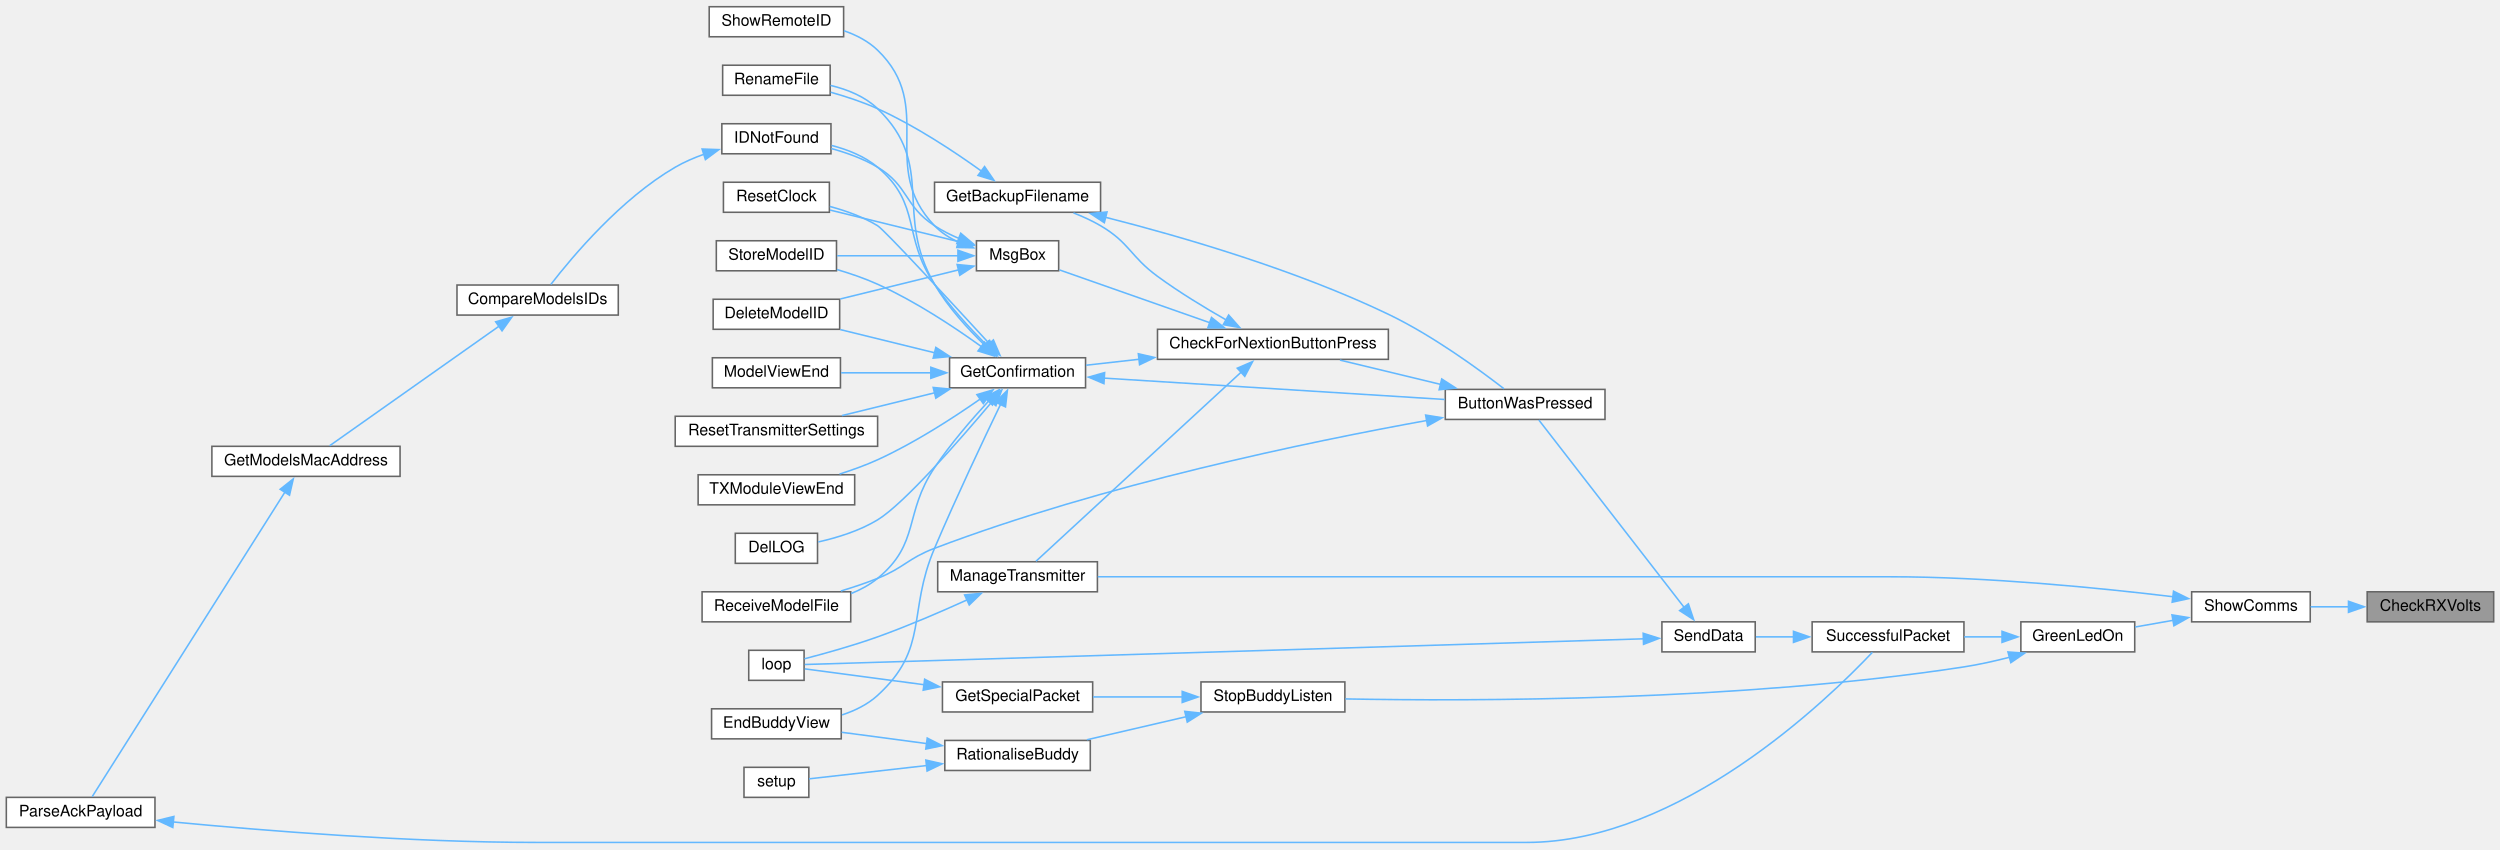
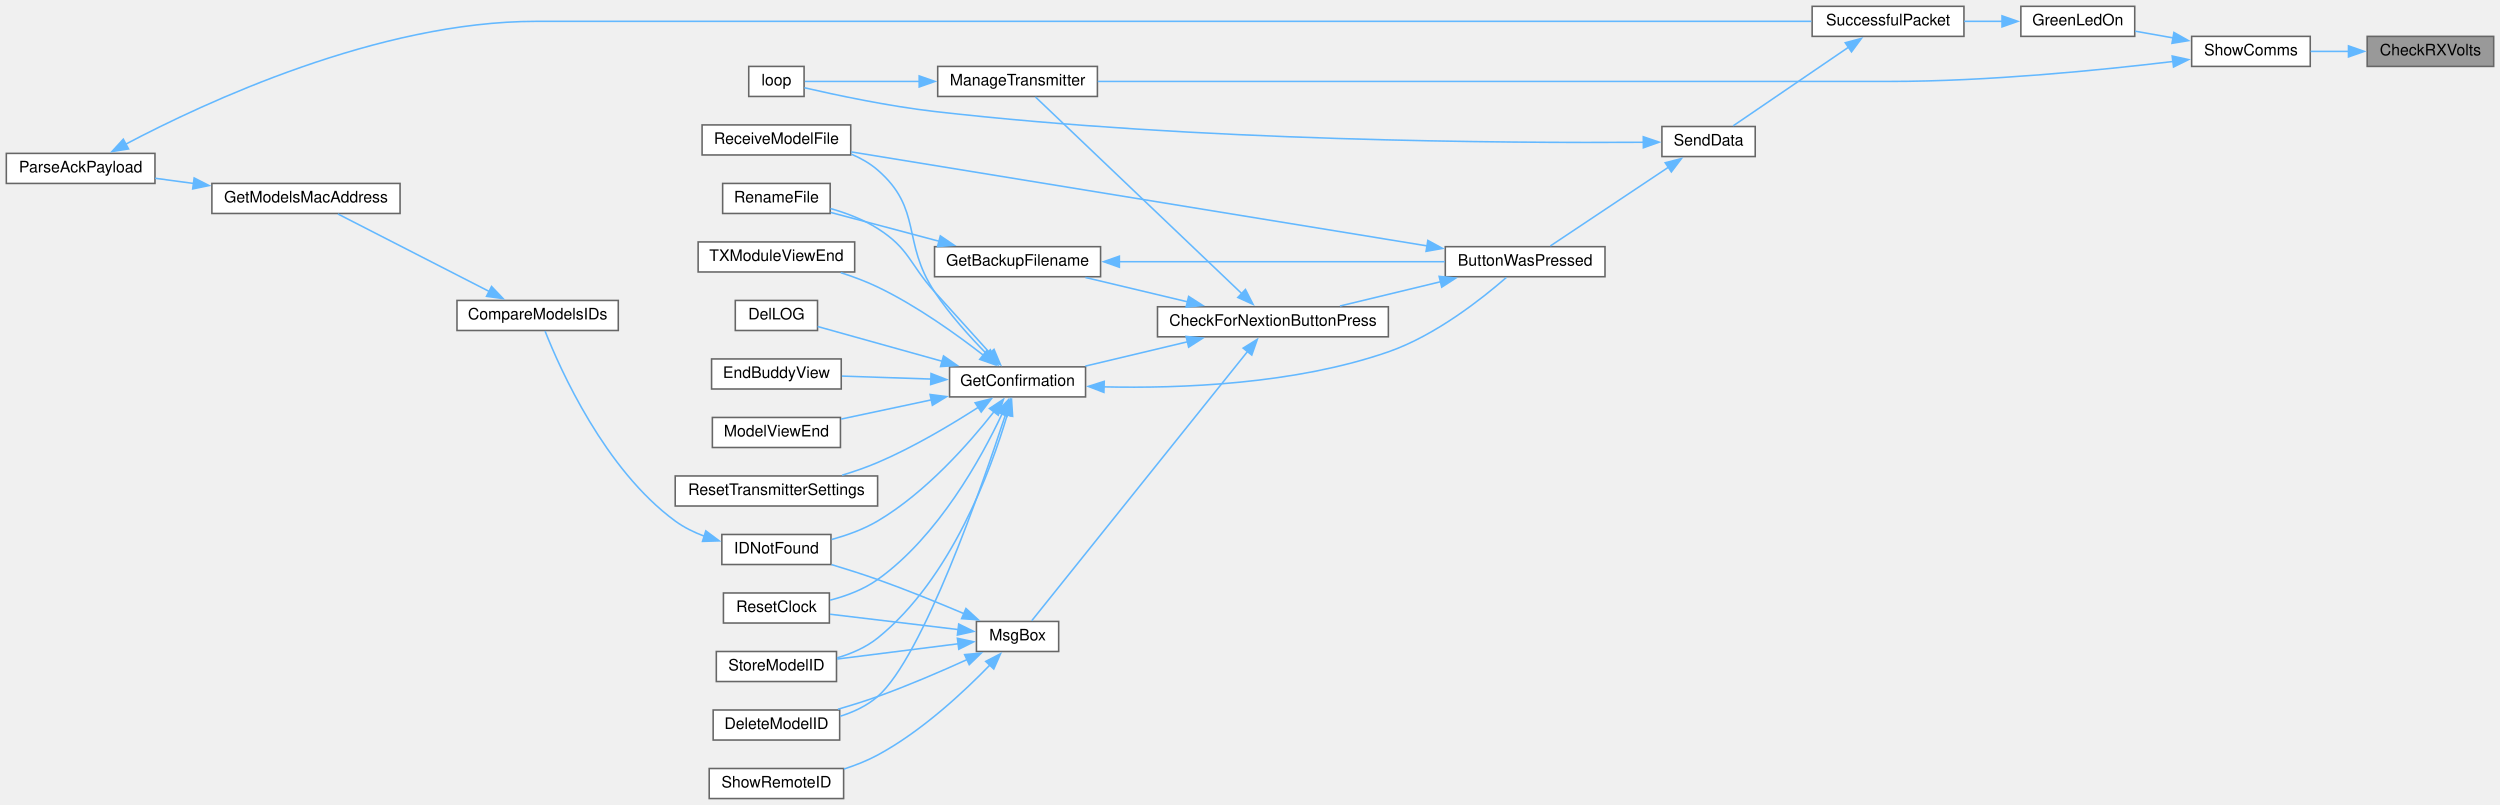
- <svg xmlns="http://www.w3.org/2000/svg" xmlns:xlink="http://www.w3.org/1999/xlink" width="1581pt" height="537pt" viewBox="0.00 0.00 1581.00 536.50">
-   <g id="graph0" class="graph" transform="scale(1 1) rotate(0) translate(4 532.5)">
+ <svg xmlns="http://www.w3.org/2000/svg" xmlns:xlink="http://www.w3.org/1999/xlink" width="1581pt" height="509pt" viewBox="0.00 0.00 1581.00 509.00">
+   <g id="graph0" class="graph" transform="scale(1 1) rotate(0) translate(4 505)">
    <g id="node1" class="node">
      <g id="a_node1">
        <a xlink:title=" ">
-           <polygon fill="#999999" stroke="#666666" points="1573,-158.5 1493,-158.5 1493,-139.5 1573,-139.5 1573,-158.5" />
-           <text text-anchor="middle" x="1533" y="-146.5" font-family="Helvetica,sans-Serif" font-size="10.00">CheckRXVolts</text>
+           <polygon fill="#999999" stroke="#666666" points="1573,-482 1493,-482 1493,-463 1573,-463 1573,-482" />
+           <text text-anchor="middle" x="1533" y="-470" font-family="Helvetica,sans-Serif" font-size="10.00">CheckRXVolts</text>
        </a>
      </g>
    </g>
    <g id="node2" class="node">
      <g id="a_node2">
        <a xlink:href="TransmitterCode_2src_2main_8cpp.html#a5d3a46c21927cf7a3031a1e68e0b7b48" target="_top" xlink:title="SHOW COMMS.">
-           <polygon fill="white" stroke="#666666" points="1457,-158.5 1382,-158.5 1382,-139.5 1457,-139.5 1457,-158.5" />
-           <text text-anchor="middle" x="1419.5" y="-146.5" font-family="Helvetica,sans-Serif" font-size="10.00">ShowComms</text>
+           <polygon fill="white" stroke="#666666" points="1457,-482 1382,-482 1382,-463 1457,-463 1457,-482" />
+           <text text-anchor="middle" x="1419.5" y="-470" font-family="Helvetica,sans-Serif" font-size="10.00">ShowComms</text>
        </a>
      </g>
    </g>
    <g id="edge1" class="edge">
-       <path fill="none" stroke="#63b8ff" d="M1481.36,-149C1473.22,-149 1464.94,-149 1457.22,-149" />
-       <polygon fill="#63b8ff" stroke="#63b8ff" points="1481.18,-152.5 1491.18,-149 1481.18,-145.5 1481.18,-152.5" />
+       <path fill="none" stroke="#63b8ff" d="M1481.36,-472.5C1473.22,-472.5 1464.94,-472.5 1457.22,-472.5" />
+       <polygon fill="#63b8ff" stroke="#63b8ff" points="1481.18,-476 1491.18,-472.5 1481.18,-469 1481.18,-476" />
    </g>
    <g id="node3" class="node">
      <g id="a_node3">
        <a xlink:href="TransmitterCode_2src_2main_8cpp.html#a62e53eb9359c32b666e3386d62c57037" target="_top" xlink:title=" ">
-           <polygon fill="white" stroke="#666666" points="1346,-139.5 1274,-139.5 1274,-120.5 1346,-120.5 1346,-139.5" />
-           <text text-anchor="middle" x="1310" y="-127.5" font-family="Helvetica,sans-Serif" font-size="10.00">GreenLedOn</text>
+           <polygon fill="white" stroke="#666666" points="1346,-501 1274,-501 1274,-482 1346,-482 1346,-501" />
+           <text text-anchor="middle" x="1310" y="-489" font-family="Helvetica,sans-Serif" font-size="10.00">GreenLedOn</text>
        </a>
      </g>
    </g>
    <g id="edge2" class="edge">
-       <path fill="none" stroke="#63b8ff" d="M1370.27,-140.47C1362.18,-139.05 1353.93,-137.59 1346.25,-136.23" />
-       <polygon fill="#63b8ff" stroke="#63b8ff" points="1369.56,-143.9 1380.01,-142.2 1370.78,-137.01 1369.56,-143.9" />
-     </g>
-     <g id="node29" class="node">
-       <g id="a_node29">
+       <path fill="none" stroke="#63b8ff" d="M1370.27,-481.03C1362.18,-482.45 1353.93,-483.91 1346.25,-485.27" />
+       <polygon fill="#63b8ff" stroke="#63b8ff" points="1370.78,-484.49 1380.01,-479.3 1369.56,-477.6 1370.78,-484.49" />
+     </g>
+     <g id="node24" class="node">
+       <g id="a_node24">
        <a xlink:href="TransmitterCode_2src_2main_8cpp.html#a558ea014e230b7caa54ce5a37ad29b22" target="_top" xlink:title=" ">
-           <polygon fill="white" stroke="#666666" points="690,-177.5 589,-177.5 589,-158.5 690,-158.5 690,-177.5" />
-           <text text-anchor="middle" x="639.5" y="-165.5" font-family="Helvetica,sans-Serif" font-size="10.00">ManageTransmitter</text>
-         </a>
-       </g>
-     </g>
-     <g id="edge43" class="edge">
-       <path fill="none" stroke="#63b8ff" d="M1370.12,-155.39C1324.14,-160.91 1252.98,-168 1191,-168 1191,-168 1191,-168 959.5,-168 864.24,-168 752.99,-168 690.23,-168" />
-       <polygon fill="#63b8ff" stroke="#63b8ff" points="1370.54,-158.87 1380.04,-154.18 1369.68,-151.92 1370.54,-158.87" />
+           <polygon fill="white" stroke="#666666" points="690,-463 589,-463 589,-444 690,-444 690,-463" />
+           <text text-anchor="middle" x="639.5" y="-451" font-family="Helvetica,sans-Serif" font-size="10.00">ManageTransmitter</text>
+         </a>
+       </g>
+     </g>
+     <g id="edge37" class="edge">
+       <path fill="none" stroke="#63b8ff" d="M1370.12,-466.11C1324.14,-460.59 1252.98,-453.5 1191,-453.5 1191,-453.5 1191,-453.5 959.5,-453.5 864.24,-453.5 752.99,-453.5 690.23,-453.5" />
+       <polygon fill="#63b8ff" stroke="#63b8ff" points="1369.68,-469.58 1380.04,-467.32 1370.54,-462.63 1369.68,-469.58" />
    </g>
    <g id="node4" class="node">
      <g id="a_node4">
-         <a xlink:href="BuddyWireless_8h.html#a48deaa676a577a781ebfe3a7c24aa2f5" target="_top" xlink:title=" ">
-           <polygon fill="white" stroke="#666666" points="846.5,-101.5 755.5,-101.5 755.5,-82.5 846.5,-82.5 846.5,-101.5" />
-           <text text-anchor="middle" x="801" y="-89.5" font-family="Helvetica,sans-Serif" font-size="10.00">StopBuddyListen</text>
+         <a xlink:href="transceiver_8h.html#a1c11bb6771548de7d96723045b922620" target="_top" xlink:title=" ">
+           <polygon fill="white" stroke="#666666" points="1238,-501 1142,-501 1142,-482 1238,-482 1238,-501" />
+           <text text-anchor="middle" x="1190" y="-489" font-family="Helvetica,sans-Serif" font-size="10.00">SuccessfulPacket</text>
        </a>
      </g>
    </g>
    <g id="edge3" class="edge">
-       <path fill="none" stroke="#63b8ff" d="M1266.76,-117.08C1257.38,-114.67 1247.41,-112.45 1238,-111 1096.46,-89.24 926.27,-89.26 846.88,-90.75" />
-       <polygon fill="#63b8ff" stroke="#63b8ff" points="1265.83,-120.46 1276.4,-119.7 1267.66,-113.7 1265.83,-120.46" />
+       <path fill="none" stroke="#63b8ff" d="M1262.27,-491.5C1254.35,-491.5 1246.11,-491.5 1238.17,-491.5" />
+       <polygon fill="#63b8ff" stroke="#63b8ff" points="1262.08,-495 1272.08,-491.5 1262.08,-488 1262.08,-495" />
+     </g>
+     <g id="node5" class="node">
+       <g id="a_node5">
+         <a xlink:href="transceiver_8h.html#a049bfb836e7aa4a3a48a1a4bd225fafc" target="_top" xlink:title=" ">
+           <polygon fill="white" stroke="#666666" points="1106,-425 1047,-425 1047,-406 1106,-406 1106,-425" />
+           <text text-anchor="middle" x="1076.5" y="-413" font-family="Helvetica,sans-Serif" font-size="10.00">SendData</text>
+         </a>
+       </g>
+     </g>
+     <g id="edge4" class="edge">
+       <path fill="none" stroke="#63b8ff" d="M1165.03,-475.16C1142.86,-460.05 1110.61,-438.07 1092.08,-425.44" />
+       <polygon fill="#63b8ff" stroke="#63b8ff" points="1162.94,-477.97 1173.17,-480.71 1166.88,-472.19 1162.94,-477.97" />
+     </g>
+     <g id="node6" class="node">
+       <g id="a_node6">
+         <a xlink:href="TransmitterCode_2src_2main_8cpp.html#a804fdbdd5eab4c596bbe8a23eecbe4d5" target="_top" xlink:title=" ">
+           <polygon fill="white" stroke="#666666" points="1011,-349 910,-349 910,-330 1011,-330 1011,-349" />
+           <text text-anchor="middle" x="960.5" y="-337" font-family="Helvetica,sans-Serif" font-size="10.00">ButtonWasPressed</text>
+         </a>
+       </g>
+     </g>
+     <g id="edge5" class="edge">
+       <path fill="none" stroke="#63b8ff" d="M1051.3,-399.37C1028.62,-384.25 995.44,-362.13 976.41,-349.44" />
+       <polygon fill="#63b8ff" stroke="#63b8ff" points="1049.08,-402.09 1059.34,-404.72 1052.96,-396.27 1049.08,-402.09" />
+     </g>
+     <g id="node25" class="node">
+       <g id="a_node25">
+         <a xlink:href="TransmitterCode_2src_2main_8cpp.html#ad3cb30894c94eb016e98bdcaa899ac86" target="_top" xlink:title=" ">
+           <polygon fill="white" stroke="#666666" points="504.5,-463 469.5,-463 469.5,-444 504.5,-444 504.5,-463" />
+           <text text-anchor="middle" x="487" y="-451" font-family="Helvetica,sans-Serif" font-size="10.00">loop</text>
+         </a>
+       </g>
+     </g>
+     <g id="edge36" class="edge">
+       <path fill="none" stroke="#63b8ff" d="M1035.25,-415.02C951.52,-414.47 752.56,-415.5 587,-434.5 557.79,-437.85 524.28,-444.99 504.7,-449.5" />
+       <polygon fill="#63b8ff" stroke="#63b8ff" points="1035.21,-418.52 1045.24,-415.1 1035.27,-411.52 1035.21,-418.52" />
+     </g>
+     <g id="node7" class="node">
+       <g id="a_node7">
+         <a xlink:href="Utilities_8h.html#afb7c85cac4aa89fd998ed81c330374d2" target="_top" xlink:title=" ">
+           <polygon fill="white" stroke="#666666" points="874,-311 728,-311 728,-292 874,-292 874,-311" />
+           <text text-anchor="middle" x="801" y="-299" font-family="Helvetica,sans-Serif" font-size="10.00">CheckForNextionButtonPress</text>
+         </a>
+       </g>
+     </g>
+     <g id="edge6" class="edge">
+       <path fill="none" stroke="#63b8ff" d="M906.94,-326.82C886.25,-321.83 862.83,-316.18 843.38,-311.48" />
+       <polygon fill="#63b8ff" stroke="#63b8ff" points="906.11,-330.22 916.65,-329.16 907.75,-323.41 906.11,-330.22" />
+     </g>
+     <g id="node19" class="node">
+       <g id="a_node19">
+         <a xlink:href="ModelExchange_8h.html#ab7c9edf843c732d7fe296564f39bc0dc" target="_top" xlink:title="RECEIVE A MODEL FILE.">
+           <polygon fill="white" stroke="#666666" points="534,-426 440,-426 440,-407 534,-407 534,-426" />
+           <text text-anchor="middle" x="487" y="-414" font-family="Helvetica,sans-Serif" font-size="10.00">ReceiveModelFile</text>
+         </a>
+       </g>
+     </g>
+     <g id="edge35" class="edge">
+       <path fill="none" stroke="#63b8ff" d="M898.61,-349.47C890.34,-350.83 881.96,-352.2 874,-353.5 751.37,-373.55 606.82,-397.13 534.35,-408.94" />
+       <polygon fill="#63b8ff" stroke="#63b8ff" points="898.97,-352.96 908.27,-347.89 897.84,-346.05 898.97,-352.96" />
+     </g>
+     <g id="node8" class="node">
+       <g id="a_node8">
+         <a xlink:href="TransmitterCode_2src_2main_8cpp.html#a641d6dab68ec7b2a8a32492aac55bc1c" target="_top" xlink:title=" ">
+           <polygon fill="white" stroke="#666666" points="692,-349 587,-349 587,-330 692,-330 692,-349" />
+           <text text-anchor="middle" x="639.5" y="-337" font-family="Helvetica,sans-Serif" font-size="10.00">GetBackupFilename</text>
+         </a>
+       </g>
+     </g>
+     <g id="edge7" class="edge">
+       <path fill="none" stroke="#63b8ff" d="M747.07,-314.11C726.04,-319.12 702.2,-324.8 682.4,-329.52" />
+       <polygon fill="#63b8ff" stroke="#63b8ff" points="747.7,-317.56 756.62,-311.83 746.08,-310.75 747.7,-317.56" />
    </g>
    <g id="node10" class="node">
      <g id="a_node10">
-         <a xlink:href="transceiver_8h.html#a1c11bb6771548de7d96723045b922620" target="_top" xlink:title=" ">
-           <polygon fill="white" stroke="#666666" points="1238,-139.5 1142,-139.5 1142,-120.5 1238,-120.5 1238,-139.5" />
-           <text text-anchor="middle" x="1190" y="-127.5" font-family="Helvetica,sans-Serif" font-size="10.00">SuccessfulPacket</text>
-         </a>
-       </g>
-     </g>
-     <g id="edge9" class="edge">
-       <path fill="none" stroke="#63b8ff" d="M1262.27,-130C1254.35,-130 1246.11,-130 1238.17,-130" />
-       <polygon fill="#63b8ff" stroke="#63b8ff" points="1262.08,-133.5 1272.08,-130 1262.08,-126.5 1262.08,-133.5" />
-     </g>
-     <g id="node5" class="node">
-       <g id="a_node5">
-         <a xlink:href="BuddyWireless_8h.html#a6b6be9f7d9ac75c161d1dc492961bebf" target="_top" xlink:title=" ">
-           <polygon fill="white" stroke="#666666" points="687,-101.5 592,-101.5 592,-82.5 687,-82.5 687,-101.5" />
-           <text text-anchor="middle" x="639.5" y="-89.5" font-family="Helvetica,sans-Serif" font-size="10.00">GetSpecialPacket</text>
-         </a>
-       </g>
-     </g>
-     <g id="edge4" class="edge">
-       <path fill="none" stroke="#63b8ff" d="M743.63,-92C725.18,-92 704.9,-92 687.24,-92" />
-       <polygon fill="#63b8ff" stroke="#63b8ff" points="743.63,-95.5 753.63,-92 743.63,-88.5 743.63,-95.5" />
-     </g>
-     <g id="node7" class="node">
-       <g id="a_node7">
-         <a xlink:href="TransmitterCode_2src_2main_8cpp.html#aa65533089f2afae4789e1f1882ec78ad" target="_top" xlink:title=" ">
-           <polygon fill="white" stroke="#666666" points="685.5,-64.5 593.5,-64.5 593.5,-45.5 685.5,-45.5 685.5,-64.5" />
-           <text text-anchor="middle" x="639.5" y="-52.5" font-family="Helvetica,sans-Serif" font-size="10.00">RationaliseBuddy</text>
-         </a>
-       </g>
-     </g>
-     <g id="edge6" class="edge">
-       <path fill="none" stroke="#63b8ff" d="M746.19,-79.52C725.72,-74.77 702.69,-69.43 683.36,-64.94" />
-       <polygon fill="#63b8ff" stroke="#63b8ff" points="745.25,-82.89 755.78,-81.74 746.83,-76.07 745.25,-82.89" />
-     </g>
-     <g id="node6" class="node">
-       <g id="a_node6">
-         <a xlink:href="TransmitterCode_2src_2main_8cpp.html#ad3cb30894c94eb016e98bdcaa899ac86" target="_top" xlink:title=" ">
-           <polygon fill="white" stroke="#666666" points="504.5,-121.5 469.5,-121.5 469.5,-102.5 504.5,-102.5 504.5,-121.5" />
-           <text text-anchor="middle" x="487" y="-109.5" font-family="Helvetica,sans-Serif" font-size="10.00">loop</text>
-         </a>
-       </g>
-     </g>
-     <g id="edge5" class="edge">
-       <path fill="none" stroke="#63b8ff" d="M580.36,-99.73C553.35,-103.32 523.23,-107.32 504.95,-109.75" />
-       <polygon fill="#63b8ff" stroke="#63b8ff" points="580.75,-103.2 590.21,-98.42 579.83,-96.27 580.75,-103.2" />
-     </g>
-     <g id="node8" class="node">
-       <g id="a_node8">
-         <a xlink:href="TransmitterCode_2src_2main_8cpp.html#a16c65917a148c7f6c17babf11e977b69" target="_top" xlink:title=" ">
-           <polygon fill="white" stroke="#666666" points="528,-84.5 446,-84.5 446,-65.5 528,-65.5 528,-84.5" />
-           <text text-anchor="middle" x="487" y="-72.5" font-family="Helvetica,sans-Serif" font-size="10.00">EndBuddyView</text>
-         </a>
-       </g>
-     </g>
-     <g id="edge7" class="edge">
-       <path fill="none" stroke="#63b8ff" d="M582.14,-62.49C564.23,-64.87 544.8,-67.45 528.26,-69.65" />
-       <polygon fill="#63b8ff" stroke="#63b8ff" points="582.39,-65.99 591.84,-61.2 581.47,-59.05 582.39,-65.99" />
+         <a xlink:href="TransmitterCode_2src_2main_8cpp.html#a6506bf72e0dd9e9ce480156b47625bff" target="_top" xlink:title=" ">
+           <polygon fill="white" stroke="#666666" points="682.5,-273 596.5,-273 596.5,-254 682.5,-254 682.5,-273" />
+           <text text-anchor="middle" x="639.5" y="-261" font-family="Helvetica,sans-Serif" font-size="10.00">GetConfirmation</text>
+         </a>
+       </g>
+     </g>
+     <g id="edge10" class="edge">
+       <path fill="none" stroke="#63b8ff" d="M747.07,-288.89C726.04,-283.88 702.2,-278.2 682.4,-273.48" />
+       <polygon fill="#63b8ff" stroke="#63b8ff" points="746.08,-292.25 756.62,-291.17 747.7,-285.44 746.08,-292.25" />
+     </g>
+     <g id="edge27" class="edge">
+       <path fill="none" stroke="#63b8ff" d="M781.41,-319.21C747.63,-351.41 677.2,-418.52 650.8,-443.69" />
+       <polygon fill="#63b8ff" stroke="#63b8ff" points="783.61,-321.95 788.44,-312.52 778.79,-316.88 783.61,-321.95" />
+     </g>
+     <g id="node26" class="node">
+       <g id="a_node26">
+         <a xlink:href="TransmitterCode_2src_2main_8cpp.html#a6f5b0f1e4ca75768c16c4dd93f92a8de" target="_top" xlink:title=" ">
+           <polygon fill="white" stroke="#666666" points="665.5,-112 613.5,-112 613.5,-93 665.5,-93 665.5,-112" />
+           <text text-anchor="middle" x="639.5" y="-100" font-family="Helvetica,sans-Serif" font-size="10.00">MsgBox</text>
+         </a>
+       </g>
+     </g>
+     <g id="edge29" class="edge">
+       <path fill="none" stroke="#63b8ff" d="M785.07,-282.87C752.03,-241.65 673.66,-143.88 648.46,-112.43" />
+       <polygon fill="#63b8ff" stroke="#63b8ff" points="782.16,-284.84 791.14,-290.45 787.62,-280.46 782.16,-284.84" />
+     </g>
+     <g id="edge8" class="edge">
+       <path fill="none" stroke="#63b8ff" d="M703.68,-339.5C764.13,-339.5 854.1,-339.5 909.66,-339.5" />
+       <polygon fill="#63b8ff" stroke="#63b8ff" points="703.89,-336 693.89,-339.5 703.89,-343 703.89,-336" />
    </g>
    <g id="node9" class="node">
      <g id="a_node9">
-         <a xlink:href="TransmitterCode_2src_2main_8cpp.html#a17699f358cf9f7c3155a9c5daf8ff13c" target="_top" xlink:title=" ">
-           <polygon fill="white" stroke="#666666" points="507.5,-47.5 466.5,-47.5 466.5,-28.5 507.5,-28.5 507.5,-47.5" />
-           <text text-anchor="middle" x="487" y="-35.5" font-family="Helvetica,sans-Serif" font-size="10.00">setup</text>
-         </a>
-       </g>
-     </g>
-     <g id="edge8" class="edge">
-       <path fill="none" stroke="#63b8ff" d="M581.99,-48.62C555.85,-45.66 526.48,-42.35 507.64,-40.22" />
-       <polygon fill="#63b8ff" stroke="#63b8ff" points="581.51,-52.08 591.84,-49.73 582.3,-45.13 581.51,-52.08" />
+         <a xlink:href="TransmitterCode_2src_2main_8cpp.html#a9d94366336f1e5fd43edb9c24bec5821" target="_top" xlink:title=" ">
+           <polygon fill="white" stroke="#666666" points="521,-389 453,-389 453,-370 521,-370 521,-389" />
+           <text text-anchor="middle" x="487" y="-377" font-family="Helvetica,sans-Serif" font-size="10.00">RenameFile</text>
+         </a>
+       </g>
+     </g>
+     <g id="edge9" class="edge">
+       <path fill="none" stroke="#63b8ff" d="M589.9,-352.42C567.47,-358.38 541.42,-365.3 521.27,-370.66" />
+       <polygon fill="#63b8ff" stroke="#63b8ff" points="590.68,-355.83 599.45,-349.88 588.88,-349.07 590.68,-355.83" />
+     </g>
+     <g id="edge11" class="edge">
+       <path fill="none" stroke="#63b8ff" d="M694.16,-260.35C742.53,-259.24 814.91,-261.96 874,-282.5 903.83,-292.87 933.28,-316.15 948.62,-329.53" />
+       <polygon fill="#63b8ff" stroke="#63b8ff" points="694.11,-256.85 684.22,-260.64 694.32,-263.84 694.11,-256.85" />
+     </g>
+     <g id="edge22" class="edge">
+       <path fill="none" stroke="#63b8ff" d="M622.08,-281.65C611.96,-292.85 598.72,-307.5 587,-320.5 570.98,-338.26 571.19,-347.69 551,-360.5 542.03,-366.19 531.26,-370.26 521.19,-373.12" />
+       <polygon fill="#63b8ff" stroke="#63b8ff" points="624.62,-284.06 628.73,-274.3 619.43,-279.37 624.62,-284.06" />
    </g>
    <g id="node11" class="node">
      <g id="a_node11">
-         <a xlink:href="transceiver_8h.html#a049bfb836e7aa4a3a48a1a4bd225fafc" target="_top" xlink:title=" ">
-           <polygon fill="white" stroke="#666666" points="1106,-139.5 1047,-139.5 1047,-120.5 1106,-120.5 1106,-139.5" />
-           <text text-anchor="middle" x="1076.5" y="-127.5" font-family="Helvetica,sans-Serif" font-size="10.00">SendData</text>
-         </a>
-       </g>
-     </g>
-     <g id="edge10" class="edge">
-       <path fill="none" stroke="#63b8ff" d="M1130.39,-130C1122.07,-130 1113.83,-130 1106.43,-130" />
-       <polygon fill="#63b8ff" stroke="#63b8ff" points="1130.2,-133.5 1140.2,-130 1130.2,-126.5 1130.2,-133.5" />
-     </g>
-     <g id="edge42" class="edge">
-       <path fill="none" stroke="#63b8ff" d="M1035.58,-128.78C919.31,-125.21 584.16,-114.95 504.93,-112.52" />
-       <polygon fill="#63b8ff" stroke="#63b8ff" points="1035.15,-132.27 1045.25,-129.07 1035.37,-125.27 1035.15,-132.27" />
+         <a xlink:href="TransmitterCode_2src_2main_8cpp.html#ac45477c637c975e13189e2988c8813b3" target="_top" xlink:title=" ">
+           <polygon fill="white" stroke="#666666" points="527,-56 447,-56 447,-37 527,-37 527,-56" />
+           <text text-anchor="middle" x="487" y="-44" font-family="Helvetica,sans-Serif" font-size="10.00">DeleteModelID</text>
+         </a>
+       </g>
+     </g>
+     <g id="edge12" class="edge">
+       <path fill="none" stroke="#63b8ff" d="M631.99,-243.08C617.07,-197.47 579.52,-89.39 551,-64.5 544.31,-58.67 535.85,-54.72 527.32,-52.04" />
+       <polygon fill="#63b8ff" stroke="#63b8ff" points="628.63,-244.05 635.03,-252.49 635.29,-241.9 628.63,-244.05" />
    </g>
    <g id="node12" class="node">
      <g id="a_node12">
-         <a xlink:href="TransmitterCode_2src_2main_8cpp.html#a804fdbdd5eab4c596bbe8a23eecbe4d5" target="_top" xlink:title=" ">
-           <polygon fill="white" stroke="#666666" points="1011,-286.5 910,-286.5 910,-267.5 1011,-267.5 1011,-286.5" />
-           <text text-anchor="middle" x="960.5" y="-274.5" font-family="Helvetica,sans-Serif" font-size="10.00">ButtonWasPressed</text>
-         </a>
-       </g>
-     </g>
-     <g id="edge11" class="edge">
-       <path fill="none" stroke="#63b8ff" d="M1061,-148.7C1036.54,-180.23 987.94,-242.91 969.16,-267.13" />
-       <polygon fill="#63b8ff" stroke="#63b8ff" points="1063.73,-150.89 1067.09,-140.84 1058.2,-146.6 1063.73,-150.89" />
+         <a xlink:href="TransmitterCode_2src_2main_8cpp.html#a53d438145d004c3b053f245f494f4284" target="_top" xlink:title=" ">
+           <polygon fill="white" stroke="#666666" points="513,-315 461,-315 461,-296 513,-296 513,-315" />
+           <text text-anchor="middle" x="487" y="-303" font-family="Helvetica,sans-Serif" font-size="10.00">DelLOG</text>
+         </a>
+       </g>
+     </g>
+     <g id="edge13" class="edge">
+       <path fill="none" stroke="#63b8ff" d="M592.05,-276.46C566,-283.73 534.52,-292.52 513.06,-298.51" />
+       <polygon fill="#63b8ff" stroke="#63b8ff" points="592.68,-279.92 601.38,-273.86 590.8,-273.18 592.68,-279.92" />
    </g>
    <g id="node13" class="node">
      <g id="a_node13">
-         <a xlink:href="Utilities_8h.html#afb7c85cac4aa89fd998ed81c330374d2" target="_top" xlink:title=" ">
-           <polygon fill="white" stroke="#666666" points="874,-324.5 728,-324.5 728,-305.5 874,-305.5 874,-324.5" />
-           <text text-anchor="middle" x="801" y="-312.5" font-family="Helvetica,sans-Serif" font-size="10.00">CheckForNextionButtonPress</text>
-         </a>
-       </g>
-     </g>
-     <g id="edge12" class="edge">
-       <path fill="none" stroke="#63b8ff" d="M906.94,-289.68C886.25,-294.67 862.83,-300.32 843.38,-305.02" />
-       <polygon fill="#63b8ff" stroke="#63b8ff" points="907.75,-293.09 916.65,-287.34 906.11,-286.28 907.75,-293.09" />
-     </g>
-     <g id="node24" class="node">
-       <g id="a_node24">
-         <a xlink:href="ModelExchange_8h.html#ab7c9edf843c732d7fe296564f39bc0dc" target="_top" xlink:title="RECEIVE A MODEL FILE.">
-           <polygon fill="white" stroke="#666666" points="534,-158.5 440,-158.5 440,-139.5 534,-139.5 534,-158.5" />
-           <text text-anchor="middle" x="487" y="-146.5" font-family="Helvetica,sans-Serif" font-size="10.00">ReceiveModelFile</text>
-         </a>
-       </g>
-     </g>
-     <g id="edge41" class="edge">
-       <path fill="none" stroke="#63b8ff" d="M898.43,-266.86C823.48,-253.33 693.27,-226.32 587,-186 570.08,-179.58 567.79,-173.74 551,-167 543.61,-164.03 535.55,-161.34 527.74,-159" />
-       <polygon fill="#63b8ff" stroke="#63b8ff" points="897.57,-270.26 908.03,-268.57 898.8,-263.37 897.57,-270.26" />
+         <a xlink:href="TransmitterCode_2src_2main_8cpp.html#a16c65917a148c7f6c17babf11e977b69" target="_top" xlink:title=" ">
+           <polygon fill="white" stroke="#666666" points="528,-278 446,-278 446,-259 528,-259 528,-278" />
+           <text text-anchor="middle" x="487" y="-266" font-family="Helvetica,sans-Serif" font-size="10.00">EndBuddyView</text>
+         </a>
+       </g>
+     </g>
+     <g id="edge14" class="edge">
+       <path fill="none" stroke="#63b8ff" d="M584.9,-265.28C566.31,-265.9 545.8,-266.58 528.45,-267.16" />
+       <polygon fill="#63b8ff" stroke="#63b8ff" points="584.79,-268.79 594.66,-264.96 584.55,-261.79 584.79,-268.79" />
    </g>
    <g id="node14" class="node">
      <g id="a_node14">
-         <a xlink:href="TransmitterCode_2src_2main_8cpp.html#a641d6dab68ec7b2a8a32492aac55bc1c" target="_top" xlink:title=" ">
-           <polygon fill="white" stroke="#666666" points="692,-417.5 587,-417.5 587,-398.5 692,-398.5 692,-417.5" />
-           <text text-anchor="middle" x="639.5" y="-405.5" font-family="Helvetica,sans-Serif" font-size="10.00">GetBackupFilename</text>
-         </a>
-       </g>
-     </g>
-     <g id="edge13" class="edge">
-       <path fill="none" stroke="#63b8ff" d="M771.57,-330.33C758,-338.06 741.76,-347.92 728,-358 710.73,-370.66 710.45,-379.15 692,-390 686.69,-393.12 680.76,-395.82 674.86,-398.1" />
-       <polygon fill="#63b8ff" stroke="#63b8ff" points="773,-333.54 780.02,-325.61 769.59,-327.43 773,-333.54" />
+         <a xlink:href="ModelMatch_8h.html#afdd42b1130d38073be1c2025af855879" target="_top" xlink:title=" ">
+           <polygon fill="white" stroke="#666666" points="521.5,-167 452.5,-167 452.5,-148 521.5,-148 521.5,-167" />
+           <text text-anchor="middle" x="487" y="-155" font-family="Helvetica,sans-Serif" font-size="10.00">IDNotFound</text>
+         </a>
+       </g>
+     </g>
+     <g id="edge15" class="edge">
+       <path fill="none" stroke="#63b8ff" d="M624.58,-244.62C608.86,-224.62 581.47,-193.49 551,-175.5 542.18,-170.3 531.78,-166.53 521.99,-163.83" />
+       <polygon fill="#63b8ff" stroke="#63b8ff" points="621.74,-246.67 630.59,-252.49 627.3,-242.42 621.74,-246.67" />
+     </g>
+     <g id="node18" class="node">
+       <g id="a_node18">
+         <a xlink:href="TransmitterCode_2src_2main_8cpp.html#ae9f91b9da28f2e1e2fb126961f03c31c" target="_top" xlink:title=" ">
+           <polygon fill="white" stroke="#666666" points="527.5,-241 446.5,-241 446.5,-222 527.5,-222 527.5,-241" />
+           <text text-anchor="middle" x="487" y="-229" font-family="Helvetica,sans-Serif" font-size="10.00">ModelViewEnd</text>
+         </a>
+       </g>
+     </g>
+     <g id="edge20" class="edge">
+       <path fill="none" stroke="#63b8ff" d="M585.07,-252.14C566.25,-248.14 545.45,-243.71 527.94,-239.99" />
+       <polygon fill="#63b8ff" stroke="#63b8ff" points="584.19,-255.53 594.7,-254.19 585.64,-248.68 584.19,-255.53" />
+     </g>
+     <g id="edge21" class="edge">
+       <path fill="none" stroke="#63b8ff" d="M619.86,-281.3C609.34,-292 596.45,-306.26 587,-320.5 566.11,-351.97 579.57,-372.78 551,-397.5 546.16,-401.69 540.43,-404.95 534.42,-407.49" />
+       <polygon fill="#63b8ff" stroke="#63b8ff" points="622.29,-283.82 626.94,-274.3 617.37,-278.85 622.29,-283.82" />
+     </g>
+     <g id="node20" class="node">
+       <g id="a_node20">
+         <a xlink:href="TransmitterCode_2src_2main_8cpp.html#a75875d66db3193e4034c3768c175f8ef" target="_top" xlink:title=" ">
+           <polygon fill="white" stroke="#666666" points="520.5,-130 453.5,-130 453.5,-111 520.5,-111 520.5,-130" />
+           <text text-anchor="middle" x="487" y="-118" font-family="Helvetica,sans-Serif" font-size="10.00">ResetClock</text>
+         </a>
+       </g>
+     </g>
+     <g id="edge23" class="edge">
+       <path fill="none" stroke="#63b8ff" d="M629.69,-243.2C616.59,-215.4 589.32,-165.81 551,-138.5 542.2,-132.23 531.26,-128.13 520.97,-125.46" />
+       <polygon fill="#63b8ff" stroke="#63b8ff" points="626.49,-244.62 633.81,-252.28 632.87,-241.73 626.49,-244.62" />
+     </g>
+     <g id="node21" class="node">
+       <g id="a_node21">
+         <a xlink:href="TransmitterCode_2src_2main_8cpp.html#a5c7f22bae35d5d6df9d54fe79dbb8401" target="_top" xlink:title=" ">
+           <polygon fill="white" stroke="#666666" points="551,-204 423,-204 423,-185 551,-185 551,-204" />
+           <text text-anchor="middle" x="487" y="-192" font-family="Helvetica,sans-Serif" font-size="10.00">ResetTransmitterSettings</text>
+         </a>
+       </g>
+     </g>
+     <g id="edge24" class="edge">
+       <path fill="none" stroke="#63b8ff" d="M614.99,-247.63C597.84,-236.59 573.71,-222.18 551,-212.5 543.88,-209.47 536.1,-206.77 528.51,-204.46" />
+       <polygon fill="#63b8ff" stroke="#63b8ff" points="612.67,-250.29 622.96,-252.84 616.51,-244.43 612.67,-250.29" />
+     </g>
+     <g id="node22" class="node">
+       <g id="a_node22">
+         <a xlink:href="TransmitterCode_2src_2main_8cpp.html#a3838aa0b33bb22d3b9934da05d2716d8" target="_top" xlink:title=" ">
+           <polygon fill="white" stroke="#666666" points="525,-93 449,-93 449,-74 525,-74 525,-93" />
+           <text text-anchor="middle" x="487" y="-81" font-family="Helvetica,sans-Serif" font-size="10.00">StoreModelID</text>
+         </a>
+       </g>
+     </g>
+     <g id="edge25" class="edge">
+       <path fill="none" stroke="#63b8ff" d="M633.02,-242.72C622.81,-208.15 597.6,-138.95 551,-101.5 543.64,-95.59 534.43,-91.61 525.34,-88.95" />
+       <polygon fill="#63b8ff" stroke="#63b8ff" points="629.63,-243.62 635.7,-252.3 636.38,-241.73 629.63,-243.62" />
+     </g>
+     <g id="node23" class="node">
+       <g id="a_node23">
+         <a xlink:href="TransmitterCode_2src_2main_8cpp.html#a3c55ef7c23759a89a86f6519569c4f7a" target="_top" xlink:title=" ">
+           <polygon fill="white" stroke="#666666" points="536.5,-352 437.5,-352 437.5,-333 536.5,-333 536.5,-352" />
+           <text text-anchor="middle" x="487" y="-340" font-family="Helvetica,sans-Serif" font-size="10.00">TXModuleViewEnd</text>
+         </a>
+       </g>
+     </g>
+     <g id="edge26" class="edge">
+       <path fill="none" stroke="#63b8ff" d="M618.22,-280.1C601.16,-293.38 575.67,-311.68 551,-323.5 543.69,-327.01 535.58,-330.03 527.69,-332.57" />
+       <polygon fill="#63b8ff" stroke="#63b8ff" points="619.93,-283.21 625.58,-274.25 615.58,-277.73 619.93,-283.21" />
+     </g>
+     <g id="node15" class="node">
+       <g id="a_node15">
+         <a xlink:href="ModelMatch_8h.html#af8fe429ceb65bf9d257a2a0f1c63eccb" target="_top" xlink:title=" ">
+           <polygon fill="white" stroke="#666666" points="387,-315 285,-315 285,-296 387,-296 387,-315" />
+           <text text-anchor="middle" x="336" y="-303" font-family="Helvetica,sans-Serif" font-size="10.00">CompareModelsIDs</text>
+         </a>
+       </g>
+     </g>
+     <g id="edge16" class="edge">
+       <path fill="none" stroke="#63b8ff" d="M441.3,-165.95C434.8,-168.38 428.47,-171.49 423,-175.5 378.47,-208.13 350.3,-271.31 340.69,-295.63" />
+       <polygon fill="#63b8ff" stroke="#63b8ff" points="442.35,-169.29 450.84,-162.95 440.25,-162.62 442.35,-169.29" />
    </g>
    <g id="node16" class="node">
      <g id="a_node16">
-         <a xlink:href="TransmitterCode_2src_2main_8cpp.html#a6506bf72e0dd9e9ce480156b47625bff" target="_top" xlink:title=" ">
-           <polygon fill="white" stroke="#666666" points="682.5,-306.5 596.5,-306.5 596.5,-287.5 682.5,-287.5 682.5,-306.5" />
-           <text text-anchor="middle" x="639.5" y="-294.5" font-family="Helvetica,sans-Serif" font-size="10.00">GetConfirmation</text>
-         </a>
-       </g>
-     </g>
-     <g id="edge16" class="edge">
-       <path fill="none" stroke="#63b8ff" d="M716.55,-305.58C704.89,-304.27 693.35,-302.96 682.9,-301.79" />
-       <polygon fill="#63b8ff" stroke="#63b8ff" points="715.88,-309.03 726.21,-306.67 716.67,-302.07 715.88,-309.03" />
-     </g>
-     <g id="edge33" class="edge">
-       <path fill="none" stroke="#63b8ff" d="M781.16,-297.64C747.44,-266.56 677.79,-202.37 651.17,-177.83" />
-       <polygon fill="#63b8ff" stroke="#63b8ff" points="778.45,-299.9 788.17,-304.1 783.19,-294.75 778.45,-299.9" />
-     </g>
-     <g id="node30" class="node">
-       <g id="a_node30">
-         <a xlink:href="TransmitterCode_2src_2main_8cpp.html#a6f5b0f1e4ca75768c16c4dd93f92a8de" target="_top" xlink:title=" ">
-           <polygon fill="white" stroke="#666666" points="665.5,-380.5 613.5,-380.5 613.5,-361.5 665.5,-361.5 665.5,-380.5" />
-           <text text-anchor="middle" x="639.5" y="-368.5" font-family="Helvetica,sans-Serif" font-size="10.00">MsgBox</text>
-         </a>
-       </g>
-     </g>
-     <g id="edge35" class="edge">
-       <path fill="none" stroke="#63b8ff" d="M761.07,-328.67C731.48,-339.06 691.63,-353.05 666,-362.05" />
-       <polygon fill="#63b8ff" stroke="#63b8ff" points="762.15,-332 770.42,-325.38 759.83,-325.39 762.15,-332" />
-     </g>
-     <g id="edge14" class="edge">
-       <path fill="none" stroke="#63b8ff" d="M695.23,-395.31C743.63,-383.02 815.44,-362.11 874,-334 901.82,-320.65 931.09,-299.31 947.14,-286.88" />
-       <polygon fill="#63b8ff" stroke="#63b8ff" points="694.38,-391.92 685.53,-397.74 696.08,-398.71 694.38,-391.92" />
-     </g>
-     <g id="node15" class="node">
-       <g id="a_node15">
-         <a xlink:href="TransmitterCode_2src_2main_8cpp.html#a9d94366336f1e5fd43edb9c24bec5821" target="_top" xlink:title=" ">
-           <polygon fill="white" stroke="#666666" points="521,-491.5 453,-491.5 453,-472.5 521,-472.5 521,-491.5" />
-           <text text-anchor="middle" x="487" y="-479.5" font-family="Helvetica,sans-Serif" font-size="10.00">RenameFile</text>
-         </a>
-       </g>
-     </g>
-     <g id="edge15" class="edge">
-       <path fill="none" stroke="#63b8ff" d="M616.72,-424.49C599.61,-436.8 574.78,-453.27 551,-464 541.67,-468.21 531.11,-471.68 521.34,-474.42" />
-       <polygon fill="#63b8ff" stroke="#63b8ff" points="618.63,-427.43 624.62,-418.69 614.49,-421.79 618.63,-427.43" />
-     </g>
-     <g id="edge20" class="edge">
-       <path fill="none" stroke="#63b8ff" d="M628.84,-277.2C618.18,-255.14 600.73,-218.3 587,-186 569.66,-145.21 583.73,-122.88 551,-93 544.7,-87.25 536.68,-83.32 528.5,-80.64" />
-       <polygon fill="#63b8ff" stroke="#63b8ff" points="625.56,-278.47 633.08,-285.93 631.86,-275.41 625.56,-278.47" />
+         <a xlink:href="ModelMatch_8h.html#a494cb4acb30856d1f53f08df1b80c41b" target="_top" xlink:title=" ">
+           <polygon fill="white" stroke="#666666" points="249,-389 130,-389 130,-370 249,-370 249,-389" />
+           <text text-anchor="middle" x="189.5" y="-377" font-family="Helvetica,sans-Serif" font-size="10.00">GetModelsMacAddress</text>
+         </a>
+       </g>
    </g>
    <g id="edge17" class="edge">
-       <path fill="none" stroke="#63b8ff" d="M694.01,-293.64C754.16,-289.87 851.05,-283.8 909.66,-280.12" />
-       <polygon fill="#63b8ff" stroke="#63b8ff" points="694.13,-290.13 684.37,-294.25 694.57,-297.12 694.13,-290.13" />
-     </g>
-     <g id="edge28" class="edge">
-       <path fill="none" stroke="#63b8ff" d="M618.78,-314.4C608.11,-324.72 595.43,-338.56 587,-353 560.84,-397.78 588.31,-427.98 551,-464 542.98,-471.74 531.87,-476.19 521.21,-478.74" />
-       <polygon fill="#63b8ff" stroke="#63b8ff" points="621.09,-317.04 626.03,-307.66 616.32,-311.91 621.09,-317.04" />
+       <path fill="none" stroke="#63b8ff" d="M305.28,-320.72C276.62,-335.39 234.12,-357.16 209.68,-369.68" />
+       <polygon fill="#63b8ff" stroke="#63b8ff" points="306.86,-323.84 314.16,-316.17 303.67,-317.61 306.86,-323.84" />
    </g>
    <g id="node17" class="node">
      <g id="a_node17">
-         <a xlink:href="TransmitterCode_2src_2main_8cpp.html#ac45477c637c975e13189e2988c8813b3" target="_top" xlink:title=" ">
-           <polygon fill="white" stroke="#666666" points="527,-343.5 447,-343.5 447,-324.5 527,-324.5 527,-343.5" />
-           <text text-anchor="middle" x="487" y="-331.5" font-family="Helvetica,sans-Serif" font-size="10.00">DeleteModelID</text>
+         <a xlink:href="TransmitterCode_2src_2main_8cpp.html#a694f4f5a0147f4dc29b0bc1a8951547d" target="_top" xlink:title=" ">
+           <polygon fill="white" stroke="#666666" points="94,-408 0,-408 0,-389 94,-389 94,-408" />
+           <text text-anchor="middle" x="47" y="-396" font-family="Helvetica,sans-Serif" font-size="10.00">ParseAckPayload</text>
        </a>
      </g>
    </g>
    <g id="edge18" class="edge">
-       <path fill="none" stroke="#63b8ff" d="M587,-309.66C567.5,-314.46 545.62,-319.83 527.4,-324.31" />
-       <polygon fill="#63b8ff" stroke="#63b8ff" points="587.82,-313.06 596.7,-307.28 586.15,-306.27 587.82,-313.06" />
-     </g>
-     <g id="node18" class="node">
-       <g id="a_node18">
-         <a xlink:href="TransmitterCode_2src_2main_8cpp.html#a53d438145d004c3b053f245f494f4284" target="_top" xlink:title=" ">
-           <polygon fill="white" stroke="#666666" points="513,-195.5 461,-195.5 461,-176.5 513,-176.5 513,-195.5" />
-           <text text-anchor="middle" x="487" y="-183.5" font-family="Helvetica,sans-Serif" font-size="10.00">DelLOG</text>
-         </a>
-       </g>
+       <path fill="none" stroke="#63b8ff" d="M118.5,-388.97C110.23,-390.08 101.96,-391.2 94.14,-392.26" />
+       <polygon fill="#63b8ff" stroke="#63b8ff" points="118.79,-392.46 128.23,-387.65 117.85,-385.52 118.79,-392.46" />
    </g>
    <g id="edge19" class="edge">
-       <path fill="none" stroke="#63b8ff" d="M623.28,-278.63C603,-254.56 567.71,-214.18 551,-204 539.63,-197.08 525.5,-192.72 513.5,-190.03" />
-       <polygon fill="#63b8ff" stroke="#63b8ff" points="620.42,-280.67 629.52,-286.09 625.79,-276.17 620.42,-280.67" />
-     </g>
-     <g id="node19" class="node">
-       <g id="a_node19">
-         <a xlink:href="ModelMatch_8h.html#afdd42b1130d38073be1c2025af855879" target="_top" xlink:title=" ">
-           <polygon fill="white" stroke="#666666" points="521.5,-454.5 452.5,-454.5 452.5,-435.5 521.5,-435.5 521.5,-454.5" />
-           <text text-anchor="middle" x="487" y="-442.5" font-family="Helvetica,sans-Serif" font-size="10.00">IDNotFound</text>
-         </a>
-       </g>
-     </g>
-     <g id="edge21" class="edge">
-       <path fill="none" stroke="#63b8ff" d="M619.54,-314.88C609.11,-325.34 596.41,-339.19 587,-353 566.4,-383.22 579.02,-403.49 551,-427 542.81,-433.87 532.14,-438.13 521.92,-440.76" />
-       <polygon fill="#63b8ff" stroke="#63b8ff" points="621.85,-317.5 626.56,-308.01 616.96,-312.5 621.85,-317.5" />
-     </g>
-     <g id="node23" class="node">
-       <g id="a_node23">
-         <a xlink:href="TransmitterCode_2src_2main_8cpp.html#ae9f91b9da28f2e1e2fb126961f03c31c" target="_top" xlink:title=" ">
-           <polygon fill="white" stroke="#666666" points="527.5,-306.5 446.5,-306.5 446.5,-287.5 527.5,-287.5 527.5,-306.5" />
-           <text text-anchor="middle" x="487" y="-294.5" font-family="Helvetica,sans-Serif" font-size="10.00">ModelViewEnd</text>
-         </a>
-       </g>
-     </g>
-     <g id="edge26" class="edge">
-       <path fill="none" stroke="#63b8ff" d="M584.8,-297C566.06,-297 545.36,-297 527.94,-297" />
-       <polygon fill="#63b8ff" stroke="#63b8ff" points="584.66,-300.5 594.66,-297 584.66,-293.5 584.66,-300.5" />
-     </g>
-     <g id="edge27" class="edge">
-       <path fill="none" stroke="#63b8ff" d="M621.21,-279.13C610.6,-267.65 597.16,-252.1 587,-237 567.47,-207.97 578.05,-189.19 551,-167 546.08,-162.96 540.29,-159.83 534.26,-157.39" />
-       <polygon fill="#63b8ff" stroke="#63b8ff" points="618.55,-281.41 627.95,-286.29 623.64,-276.61 618.55,-281.41" />
-     </g>
-     <g id="node25" class="node">
-       <g id="a_node25">
-         <a xlink:href="TransmitterCode_2src_2main_8cpp.html#a75875d66db3193e4034c3768c175f8ef" target="_top" xlink:title=" ">
-           <polygon fill="white" stroke="#666666" points="520.5,-417.5 453.5,-417.5 453.5,-398.5 520.5,-398.5 520.5,-417.5" />
-           <text text-anchor="middle" x="487" y="-405.5" font-family="Helvetica,sans-Serif" font-size="10.00">ResetClock</text>
-         </a>
-       </g>
-     </g>
-     <g id="edge29" class="edge">
-       <path fill="none" stroke="#63b8ff" d="M621.71,-315.34C597.52,-341.68 555.3,-387.38 551,-390 541.87,-395.56 530.95,-399.47 520.78,-402.18" />
-       <polygon fill="#63b8ff" stroke="#63b8ff" points="624.22,-317.78 628.4,-308.05 619.06,-313.05 624.22,-317.78" />
-     </g>
-     <g id="node26" class="node">
-       <g id="a_node26">
-         <a xlink:href="TransmitterCode_2src_2main_8cpp.html#a5c7f22bae35d5d6df9d54fe79dbb8401" target="_top" xlink:title=" ">
-           <polygon fill="white" stroke="#666666" points="551,-269.5 423,-269.5 423,-250.5 551,-250.5 551,-269.5" />
-           <text text-anchor="middle" x="487" y="-257.5" font-family="Helvetica,sans-Serif" font-size="10.00">ResetTransmitterSettings</text>
-         </a>
-       </g>
+       <path fill="none" stroke="#63b8ff" d="M75.51,-413.83C125.53,-440.24 235.45,-491.5 335,-491.5 961.5,-491.5 961.5,-491.5 961.5,-491.5 1023.71,-491.5 1095.48,-491.5 1141.51,-491.5" />
+       <polygon fill="#63b8ff" stroke="#63b8ff" points="77.29,-410.82 66.82,-409.17 73.97,-416.98 77.29,-410.82" />
+     </g>
+     <g id="edge28" class="edge">
+       <path fill="none" stroke="#63b8ff" d="M577.37,-453.5C551.17,-453.5 522.6,-453.5 504.99,-453.5" />
+       <polygon fill="#63b8ff" stroke="#63b8ff" points="577.29,-457 587.29,-453.5 577.29,-450 577.29,-457" />
    </g>
    <g id="edge30" class="edge">
-       <path fill="none" stroke="#63b8ff" d="M587.19,-284.38C568,-279.67 546.51,-274.38 528.44,-269.94" />
-       <polygon fill="#63b8ff" stroke="#63b8ff" points="586.15,-287.73 596.7,-286.72 587.82,-280.94 586.15,-287.73" />
+       <path fill="none" stroke="#63b8ff" d="M607.74,-87.96C591.14,-80.42 570.18,-71.37 551,-64.5 542.97,-61.62 534.24,-58.89 525.9,-56.46" />
+       <polygon fill="#63b8ff" stroke="#63b8ff" points="606.02,-91.02 616.57,-92.03 608.95,-84.67 606.02,-91.02" />
+     </g>
+     <g id="edge31" class="edge">
+       <path fill="none" stroke="#63b8ff" d="M605.95,-116.78C589.6,-123.72 569.41,-131.95 551,-138.5 541.64,-141.83 531.36,-145.09 521.87,-147.94" />
+       <polygon fill="#63b8ff" stroke="#63b8ff" points="606.87,-120.19 614.68,-113.03 604.11,-113.76 606.87,-120.19" />
+     </g>
+     <g id="edge32" class="edge">
+       <path fill="none" stroke="#63b8ff" d="M602.2,-106.84C577.44,-109.8 544.92,-113.69 520.92,-116.56" />
+       <polygon fill="#63b8ff" stroke="#63b8ff" points="602.29,-110.36 611.81,-105.69 601.46,-103.4 602.29,-110.36" />
+     </g>
+     <g id="edge34" class="edge">
+       <path fill="none" stroke="#63b8ff" d="M602.18,-97.91C578.94,-94.98 548.87,-91.18 525.42,-88.22" />
+       <polygon fill="#63b8ff" stroke="#63b8ff" points="601.45,-101.35 611.81,-99.13 602.33,-94.41 601.45,-101.35" />
    </g>
    <g id="node27" class="node">
      <g id="a_node27">
-         <a xlink:href="TransmitterCode_2src_2main_8cpp.html#a3838aa0b33bb22d3b9934da05d2716d8" target="_top" xlink:title=" ">
-           <polygon fill="white" stroke="#666666" points="525,-380.5 449,-380.5 449,-361.5 525,-361.5 525,-380.5" />
-           <text text-anchor="middle" x="487" y="-368.5" font-family="Helvetica,sans-Serif" font-size="10.00">StoreModelID</text>
-         </a>
-       </g>
-     </g>
-     <g id="edge31" class="edge">
-       <path fill="none" stroke="#63b8ff" d="M616.72,-313.49C599.61,-325.8 574.78,-342.27 551,-353 542.91,-356.65 533.9,-359.75 525.29,-362.29" />
-       <polygon fill="#63b8ff" stroke="#63b8ff" points="618.63,-316.43 624.62,-307.69 614.49,-310.79 618.63,-316.43" />
-     </g>
-     <g id="node28" class="node">
-       <g id="a_node28">
-         <a xlink:href="TransmitterCode_2src_2main_8cpp.html#a3c55ef7c23759a89a86f6519569c4f7a" target="_top" xlink:title=" ">
-           <polygon fill="white" stroke="#666666" points="536.5,-232.5 437.5,-232.5 437.5,-213.5 536.5,-213.5 536.5,-232.5" />
-           <text text-anchor="middle" x="487" y="-220.5" font-family="Helvetica,sans-Serif" font-size="10.00">TXModuleViewEnd</text>
-         </a>
-       </g>
-     </g>
-     <g id="edge32" class="edge">
-       <path fill="none" stroke="#63b8ff" d="M616.04,-280.51C598.9,-268.53 574.34,-252.62 551,-242 543.41,-238.55 535.02,-235.52 526.92,-232.95" />
-       <polygon fill="#63b8ff" stroke="#63b8ff" points="613.79,-283.21 623.97,-286.16 617.86,-277.51 613.79,-283.21" />
-     </g>
-     <g id="node20" class="node">
-       <g id="a_node20">
-         <a xlink:href="ModelMatch_8h.html#af8fe429ceb65bf9d257a2a0f1c63eccb" target="_top" xlink:title=" ">
-           <polygon fill="white" stroke="#666666" points="387,-352.5 285,-352.5 285,-333.5 387,-333.5 387,-352.5" />
-           <text text-anchor="middle" x="336" y="-340.5" font-family="Helvetica,sans-Serif" font-size="10.00">CompareModelsIDs</text>
-         </a>
-       </g>
-     </g>
-     <g id="edge22" class="edge">
-       <path fill="none" stroke="#63b8ff" d="M441.36,-435.26C434.98,-433.02 428.67,-430.29 423,-427 388.71,-407.09 357.94,-370.46 344.36,-352.9" />
-       <polygon fill="#63b8ff" stroke="#63b8ff" points="440.02,-438.51 450.61,-438.14 442.1,-431.82 440.02,-438.51" />
-     </g>
-     <g id="node21" class="node">
-       <g id="a_node21">
-         <a xlink:href="ModelMatch_8h.html#a494cb4acb30856d1f53f08df1b80c41b" target="_top" xlink:title=" ">
-           <polygon fill="white" stroke="#666666" points="249,-250.5 130,-250.5 130,-231.5 249,-231.5 249,-250.5" />
-           <text text-anchor="middle" x="189.5" y="-238.5" font-family="Helvetica,sans-Serif" font-size="10.00">GetModelsMacAddress</text>
-         </a>
-       </g>
-     </g>
-     <g id="edge23" class="edge">
-       <path fill="none" stroke="#63b8ff" d="M311.48,-326.4C281.11,-304.96 229.23,-268.34 204.46,-250.86" />
-       <polygon fill="#63b8ff" stroke="#63b8ff" points="309.46,-329.25 319.65,-332.16 313.49,-323.53 309.46,-329.25" />
-     </g>
-     <g id="node22" class="node">
-       <g id="a_node22">
-         <a xlink:href="TransmitterCode_2src_2main_8cpp.html#a694f4f5a0147f4dc29b0bc1a8951547d" target="_top" xlink:title=" ">
-           <polygon fill="white" stroke="#666666" points="94,-28.5 0,-28.5 0,-9.5 94,-9.5 94,-28.5" />
-           <text text-anchor="middle" x="47" y="-16.5" font-family="Helvetica,sans-Serif" font-size="10.00">ParseAckPayload</text>
-         </a>
-       </g>
-     </g>
-     <g id="edge24" class="edge">
-       <path fill="none" stroke="#63b8ff" d="M176.2,-221.56C147.31,-175.91 75.93,-63.13 54.31,-28.96" />
-       <polygon fill="#63b8ff" stroke="#63b8ff" points="173.17,-223.32 181.47,-229.9 179.08,-219.57 173.17,-223.32" />
-     </g>
-     <g id="edge25" class="edge">
-       <path fill="none" stroke="#63b8ff" d="M105.27,-12.97C163.15,-7.41 255.18,0 335,0 961.5,0 961.5,0 961.5,0 1058.39,0 1151.54,-90 1180.1,-120.23" />
-       <polygon fill="#63b8ff" stroke="#63b8ff" points="105.28,-9.45 95.67,-13.91 105.97,-16.42 105.28,-9.45" />
-     </g>
-     <g id="edge34" class="edge">
-       <path fill="none" stroke="#63b8ff" d="M607.74,-153.46C591.14,-145.92 570.18,-136.87 551,-130 535.58,-124.48 517.57,-119.47 504.77,-116.15" />
-       <polygon fill="#63b8ff" stroke="#63b8ff" points="606.02,-156.52 616.57,-157.53 608.95,-150.17 606.02,-156.52" />
-     </g>
-     <g id="edge36" class="edge">
-       <path fill="none" stroke="#63b8ff" d="M602.16,-362.07C579.58,-356.52 550.57,-349.38 527.44,-343.7" />
-       <polygon fill="#63b8ff" stroke="#63b8ff" points="601.29,-365.46 611.84,-364.45 602.96,-358.66 601.29,-365.46" />
-     </g>
-     <g id="edge37" class="edge">
-       <path fill="none" stroke="#63b8ff" d="M602.68,-381.84C597.23,-384.16 591.82,-386.87 587,-390 567.76,-402.5 570.69,-415.23 551,-427 542.11,-432.31 531.59,-436.12 521.7,-438.82" />
-       <polygon fill="#63b8ff" stroke="#63b8ff" points="603.57,-385.25 611.66,-378.41 601.07,-378.71 603.57,-385.25" />
-     </g>
-     <g id="edge38" class="edge">
-       <path fill="none" stroke="#63b8ff" d="M602.2,-379.93C577.44,-386.01 544.92,-394.01 520.92,-399.91" />
-       <polygon fill="#63b8ff" stroke="#63b8ff" points="602.96,-383.34 611.84,-377.55 601.29,-376.54 602.96,-383.34" />
-     </g>
-     <g id="edge40" class="edge">
-       <path fill="none" stroke="#63b8ff" d="M601.86,-371C578.67,-371 548.76,-371 525.42,-371" />
-       <polygon fill="#63b8ff" stroke="#63b8ff" points="601.8,-374.5 611.8,-371 601.8,-367.5 601.8,-374.5" />
-     </g>
-     <g id="node31" class="node">
-       <g id="a_node31">
        <a xlink:href="ModelExchange_8h.html#ac36bdea2efcd030a336293af16f5dc09" target="_top" xlink:title=" ">
-           <polygon fill="white" stroke="#666666" points="529.5,-528.5 444.5,-528.5 444.5,-509.5 529.5,-509.5 529.5,-528.5" />
-           <text text-anchor="middle" x="487" y="-516.5" font-family="Helvetica,sans-Serif" font-size="10.00">ShowRemoteID</text>
-         </a>
-       </g>
-     </g>
-     <g id="edge39" class="edge">
-       <path fill="none" stroke="#63b8ff" d="M602.61,-379.41C596.83,-382.04 591.33,-385.49 587,-390 551.06,-427.4 588.31,-464.98 551,-501 545.11,-506.69 537.55,-510.6 529.72,-513.29" />
-       <polygon fill="#63b8ff" stroke="#63b8ff" points="603.55,-382.8 611.7,-376.03 601.11,-376.24 603.55,-382.8" />
+           <polygon fill="white" stroke="#666666" points="529.5,-19 444.5,-19 444.5,0 529.5,0 529.5,-19" />
+           <text text-anchor="middle" x="487" y="-7" font-family="Helvetica,sans-Serif" font-size="10.00">ShowRemoteID</text>
+         </a>
+       </g>
+     </g>
+     <g id="edge33" class="edge">
+       <path fill="none" stroke="#63b8ff" d="M622.21,-84.65C605.78,-67.66 578.91,-42.51 551,-27.5 544.39,-23.94 537,-21.02 529.67,-18.65" />
+       <polygon fill="#63b8ff" stroke="#63b8ff" points="619.36,-86.73 628.76,-91.6 624.45,-81.92 619.36,-86.73" />
    </g>
  </g>
</svg>
